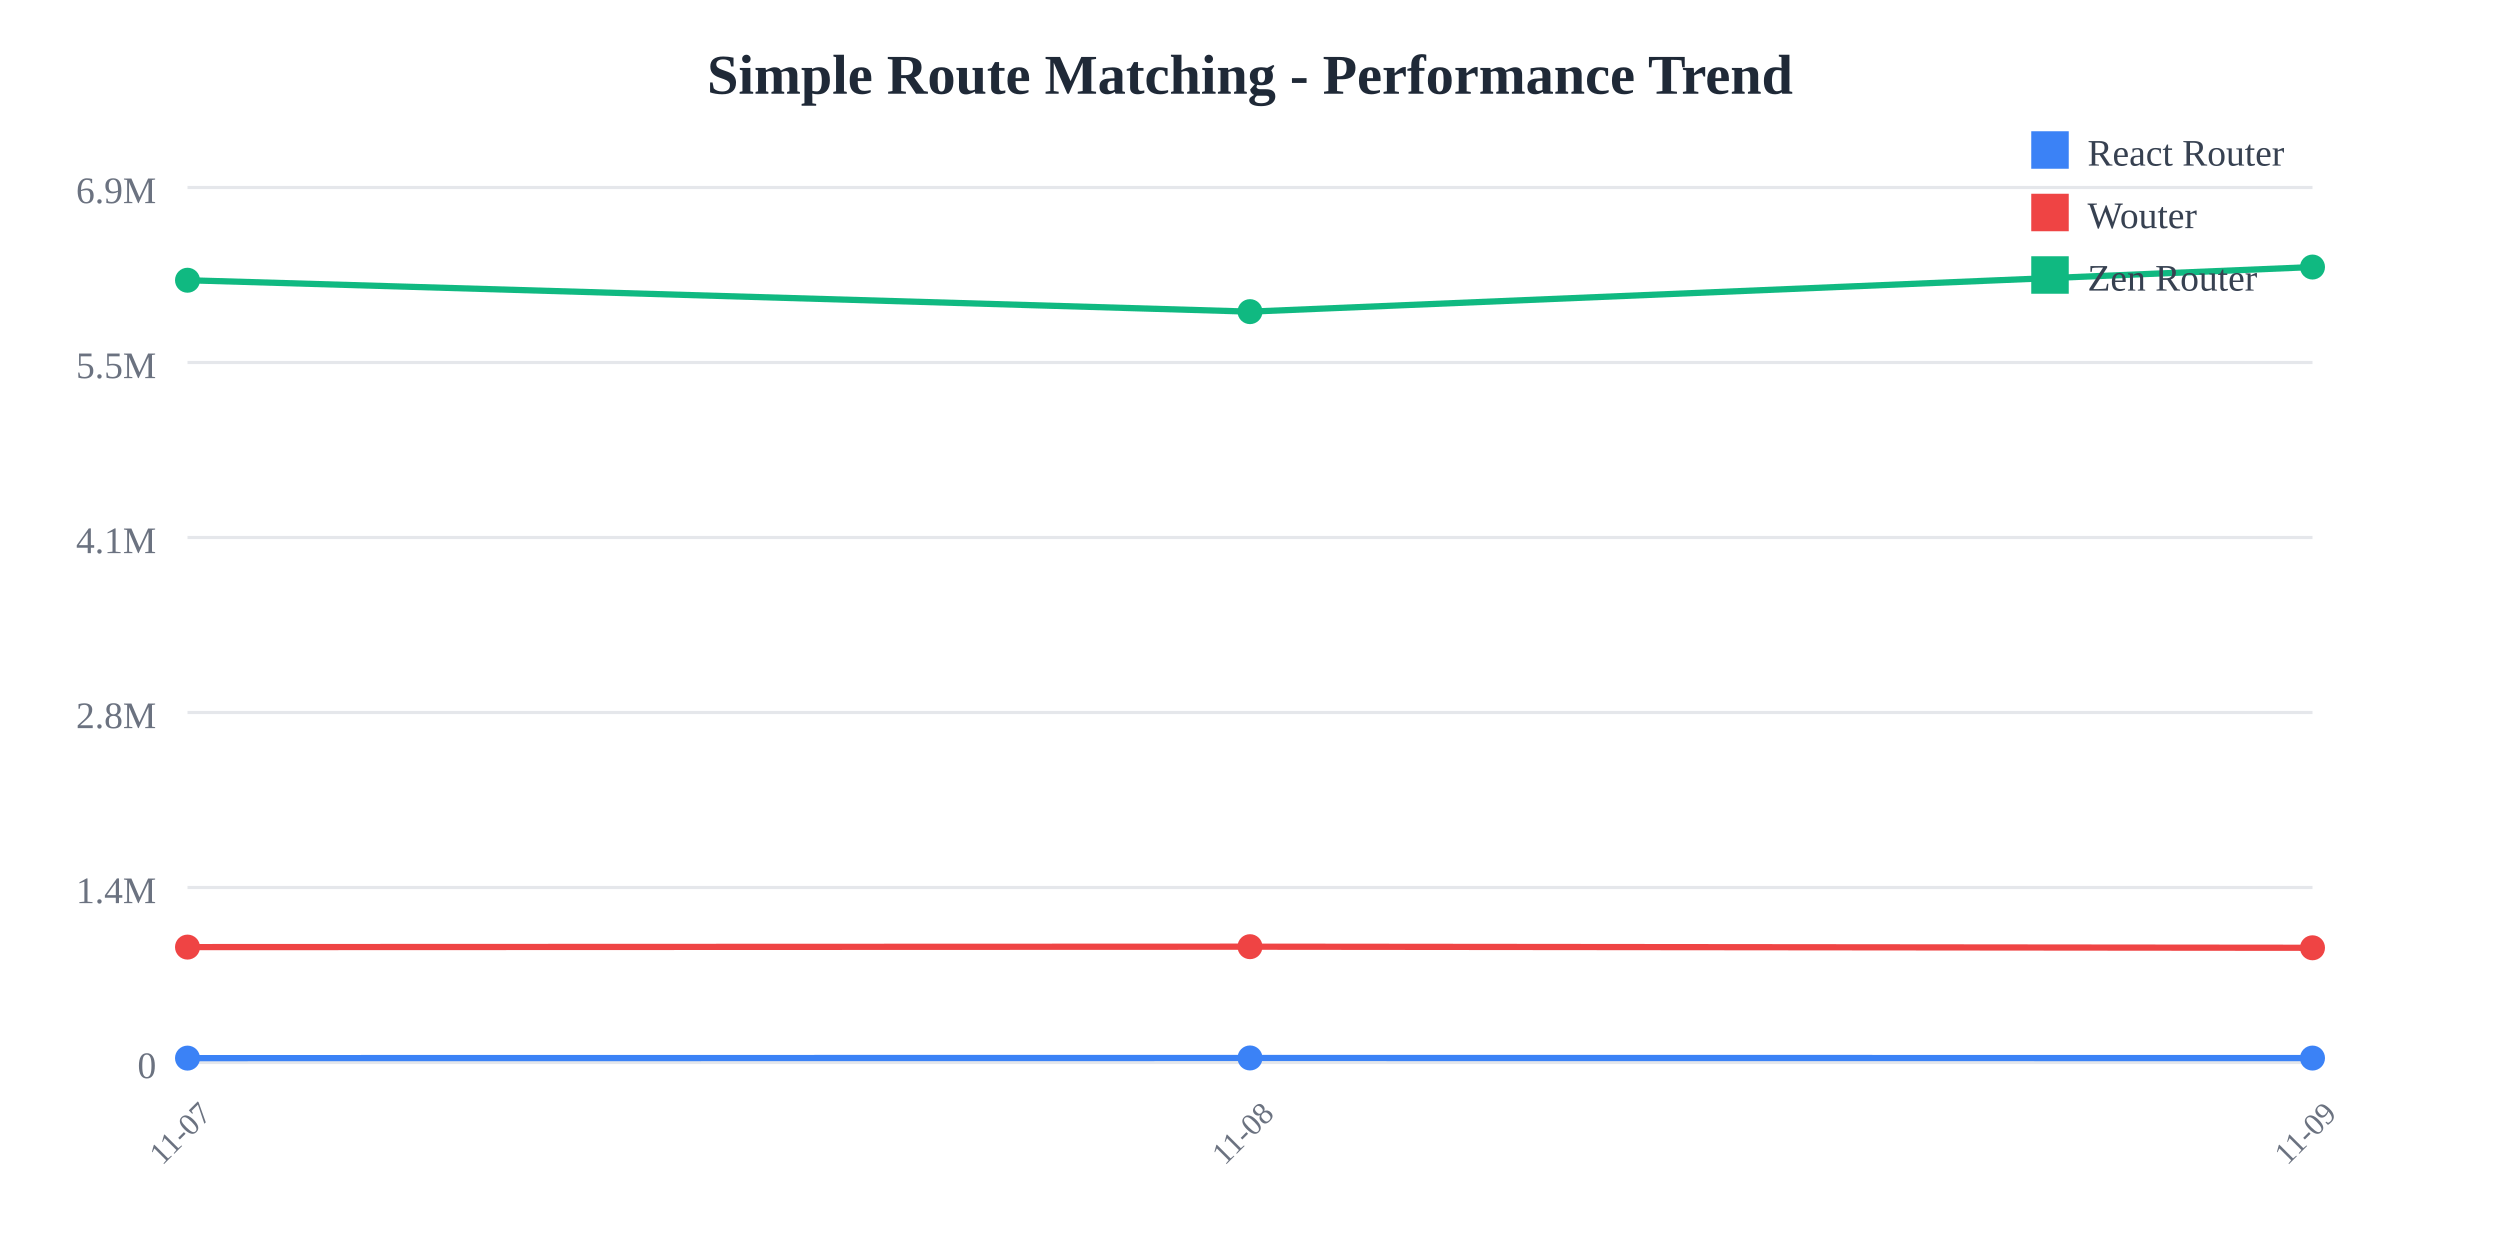
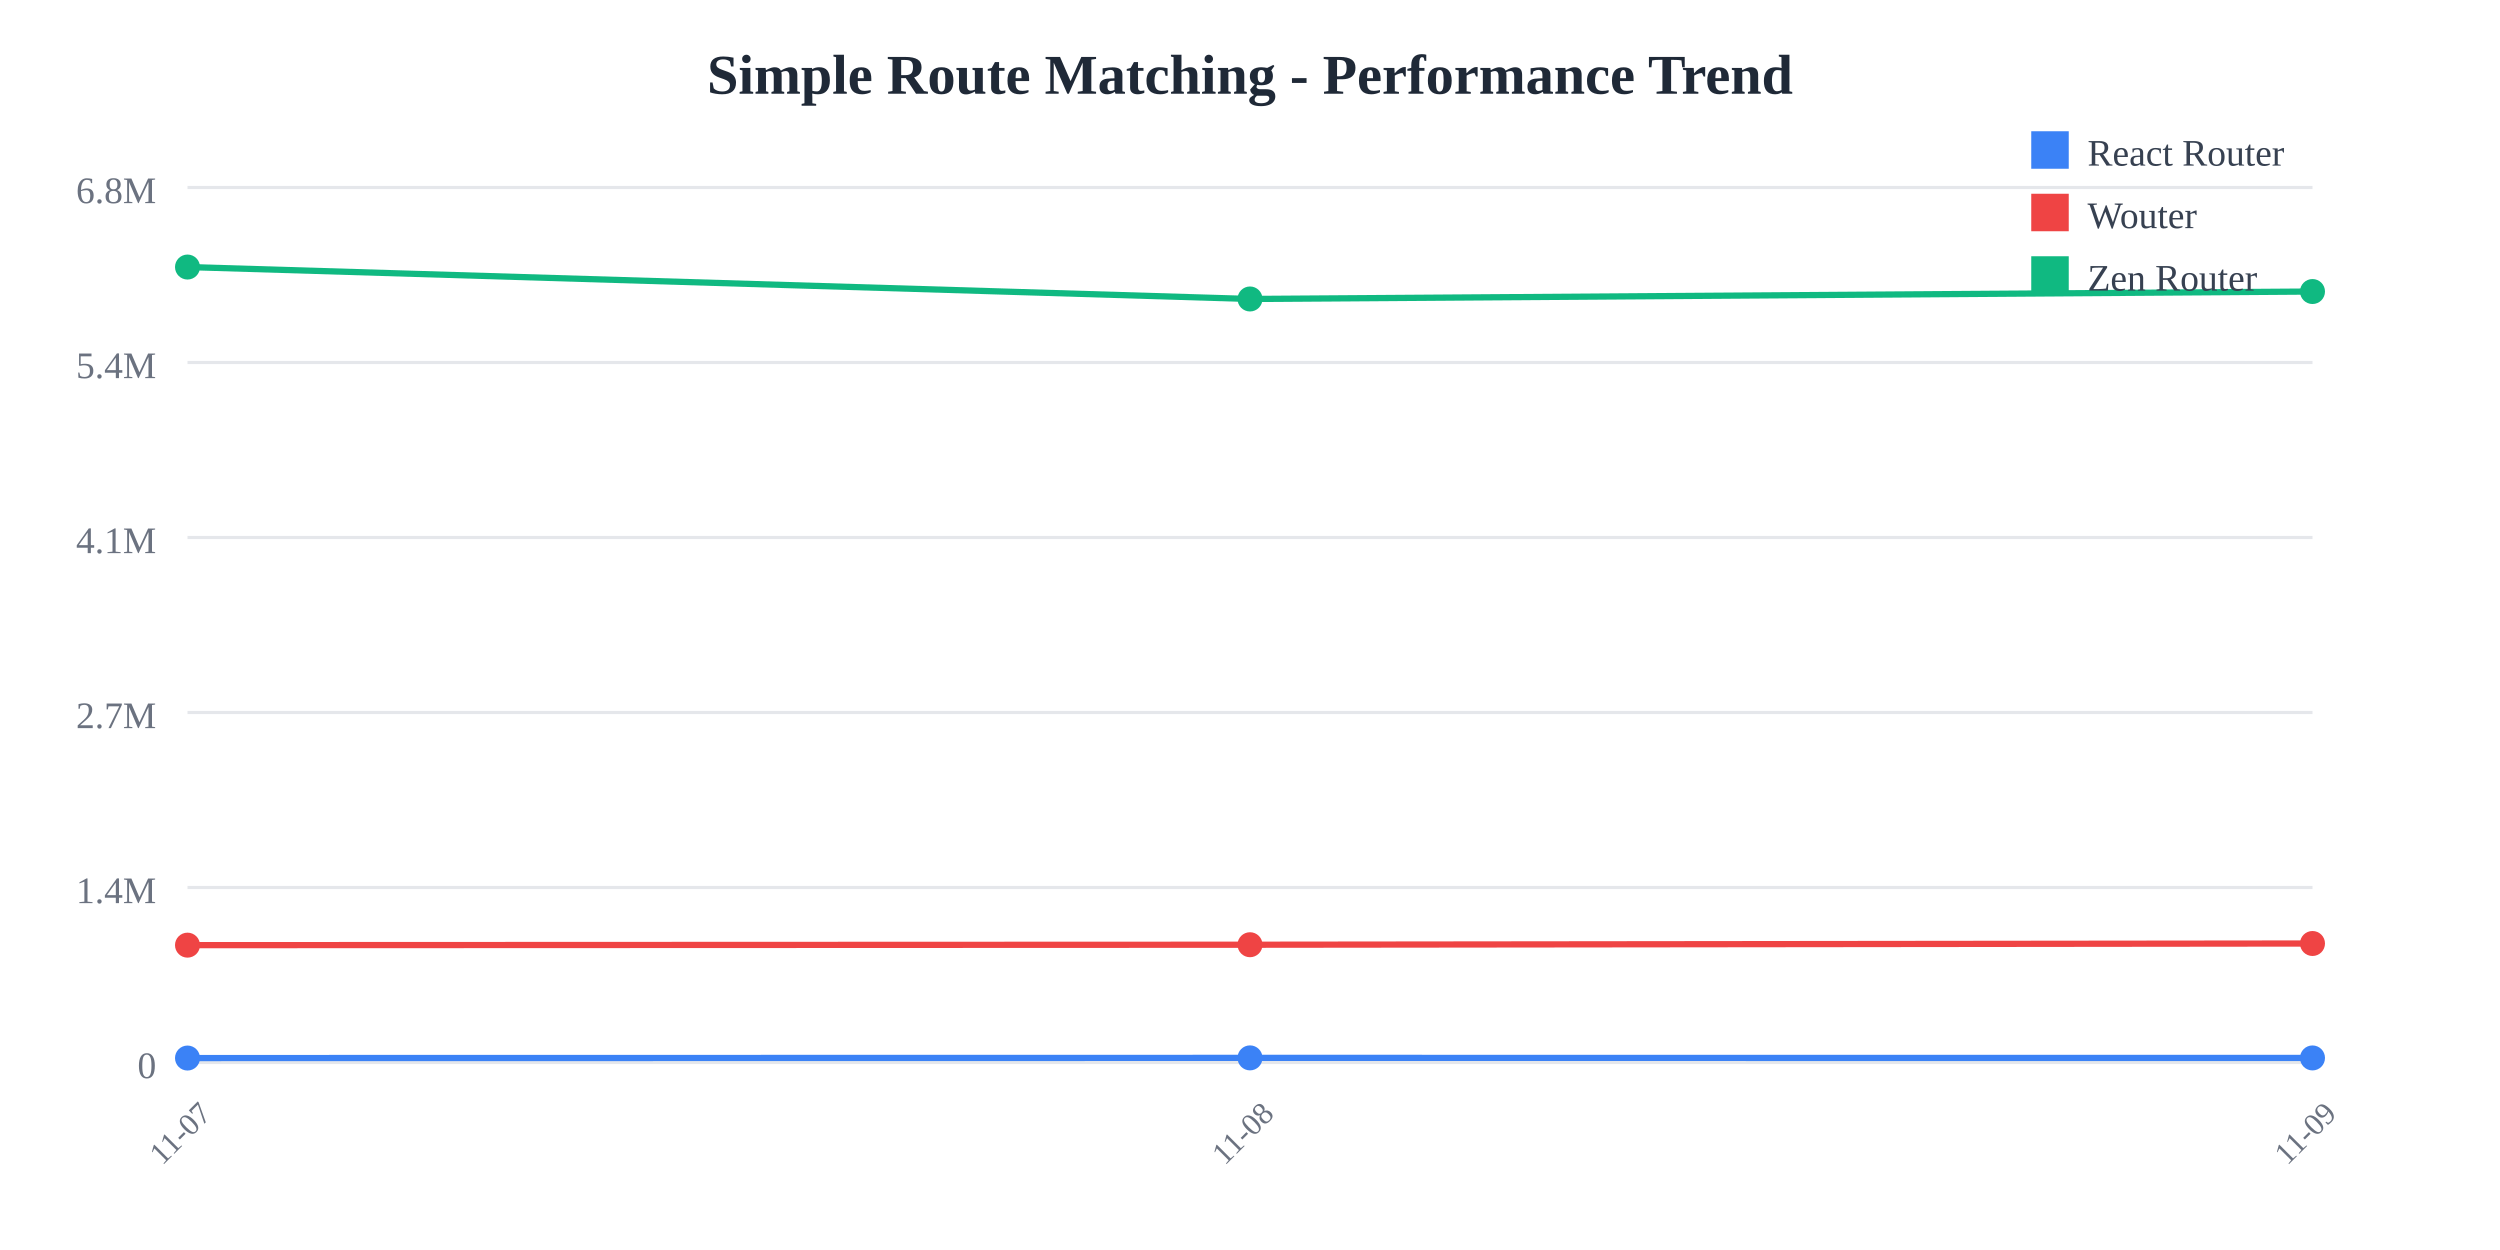
<svg xmlns="http://www.w3.org/2000/svg" width="800" height="400">
  <rect width="800" height="400" fill="white" />
  <text x="400" y="30" text-anchor="middle" font-size="18" font-weight="bold" fill="#1f2937">
    Simple Route Matching - Performance Trend
  </text>
  <line x1="60" y1="60" x2="740" y2="60" stroke="#e5e7eb" stroke-width="1" />
  <text x="50" y="65" text-anchor="end" font-size="12" fill="#6b7280">
-     6.9M
+     6.8M
  </text>
  <line x1="60" y1="116" x2="740" y2="116" stroke="#e5e7eb" stroke-width="1" />
  <text x="50" y="121" text-anchor="end" font-size="12" fill="#6b7280">
-     5.5M
+     5.4M
  </text>
  <line x1="60" y1="172" x2="740" y2="172" stroke="#e5e7eb" stroke-width="1" />
  <text x="50" y="177" text-anchor="end" font-size="12" fill="#6b7280">
    4.1M
  </text>
  <line x1="60" y1="228" x2="740" y2="228" stroke="#e5e7eb" stroke-width="1" />
  <text x="50" y="233" text-anchor="end" font-size="12" fill="#6b7280">
-     2.8M
+     2.7M
  </text>
  <line x1="60" y1="284" x2="740" y2="284" stroke="#e5e7eb" stroke-width="1" />
  <text x="50" y="289" text-anchor="end" font-size="12" fill="#6b7280">
    1.4M
  </text>
  <line x1="60" y1="340" x2="740" y2="340" stroke="#e5e7eb" stroke-width="1" />
  <text x="50" y="345" text-anchor="end" font-size="12" fill="#6b7280">
    0
  </text>
  <text x="60" y="365" text-anchor="middle" font-size="10" fill="#6b7280" transform="rotate(-45, 60, 365)">
    11-07
  </text>
  <text x="400" y="365" text-anchor="middle" font-size="10" fill="#6b7280" transform="rotate(-45, 400, 365)">
    11-08
  </text>
  <text x="740" y="365" text-anchor="middle" font-size="10" fill="#6b7280" transform="rotate(-45, 740, 365)">
    11-09
  </text>
-   <polyline points="60,338.598 400,338.548 740,338.582" fill="none" stroke="#3b82f6" stroke-width="2" />
-   <circle cx="60" cy="338.598" r="4" fill="#3b82f6" />
-   <circle cx="400" cy="338.548" r="4" fill="#3b82f6" />
-   <circle cx="740" cy="338.582" r="4" fill="#3b82f6" />
-   <polyline points="60,303.072 400,302.938 740,303.293" fill="none" stroke="#ef4444" stroke-width="2" />
-   <circle cx="60" cy="303.072" r="4" fill="#ef4444" />
-   <circle cx="400" cy="302.938" r="4" fill="#ef4444" />
-   <circle cx="740" cy="303.293" r="4" fill="#ef4444" />
-   <polyline points="60,89.676 400,99.724 740,85.455" fill="none" stroke="#10b981" stroke-width="2" />
-   <circle cx="60" cy="89.676" r="4" fill="#10b981" />
-   <circle cx="400" cy="99.724" r="4" fill="#10b981" />
-   <circle cx="740" cy="85.455" r="4" fill="#10b981" />
+   <polyline points="60,338.575 400,338.523 740,338.54" fill="none" stroke="#3b82f6" stroke-width="2" />
+   <circle cx="60" cy="338.575" r="4" fill="#3b82f6" />
+   <circle cx="400" cy="338.523" r="4" fill="#3b82f6" />
+   <circle cx="740" cy="338.54" r="4" fill="#3b82f6" />
+   <polyline points="60,302.449 400,302.313 740,301.92" fill="none" stroke="#ef4444" stroke-width="2" />
+   <circle cx="60" cy="302.449" r="4" fill="#ef4444" />
+   <circle cx="400" cy="302.313" r="4" fill="#ef4444" />
+   <circle cx="740" cy="301.92" r="4" fill="#ef4444" />
+   <polyline points="60,85.455 400,95.672 740,93.29" fill="none" stroke="#10b981" stroke-width="2" />
+   <circle cx="60" cy="85.455" r="4" fill="#10b981" />
+   <circle cx="400" cy="95.672" r="4" fill="#10b981" />
+   <circle cx="740" cy="93.29" r="4" fill="#10b981" />
  <rect x="650" y="42" width="12" height="12" fill="#3b82f6" />
  <text x="668" y="53" font-size="12" fill="#374151">React Router</text>
  <rect x="650" y="62" width="12" height="12" fill="#ef4444" />
  <text x="668" y="73" font-size="12" fill="#374151">Wouter</text>
  <rect x="650" y="82" width="12" height="12" fill="#10b981" />
  <text x="668" y="93" font-size="12" fill="#374151">Zen Router</text>
</svg>
